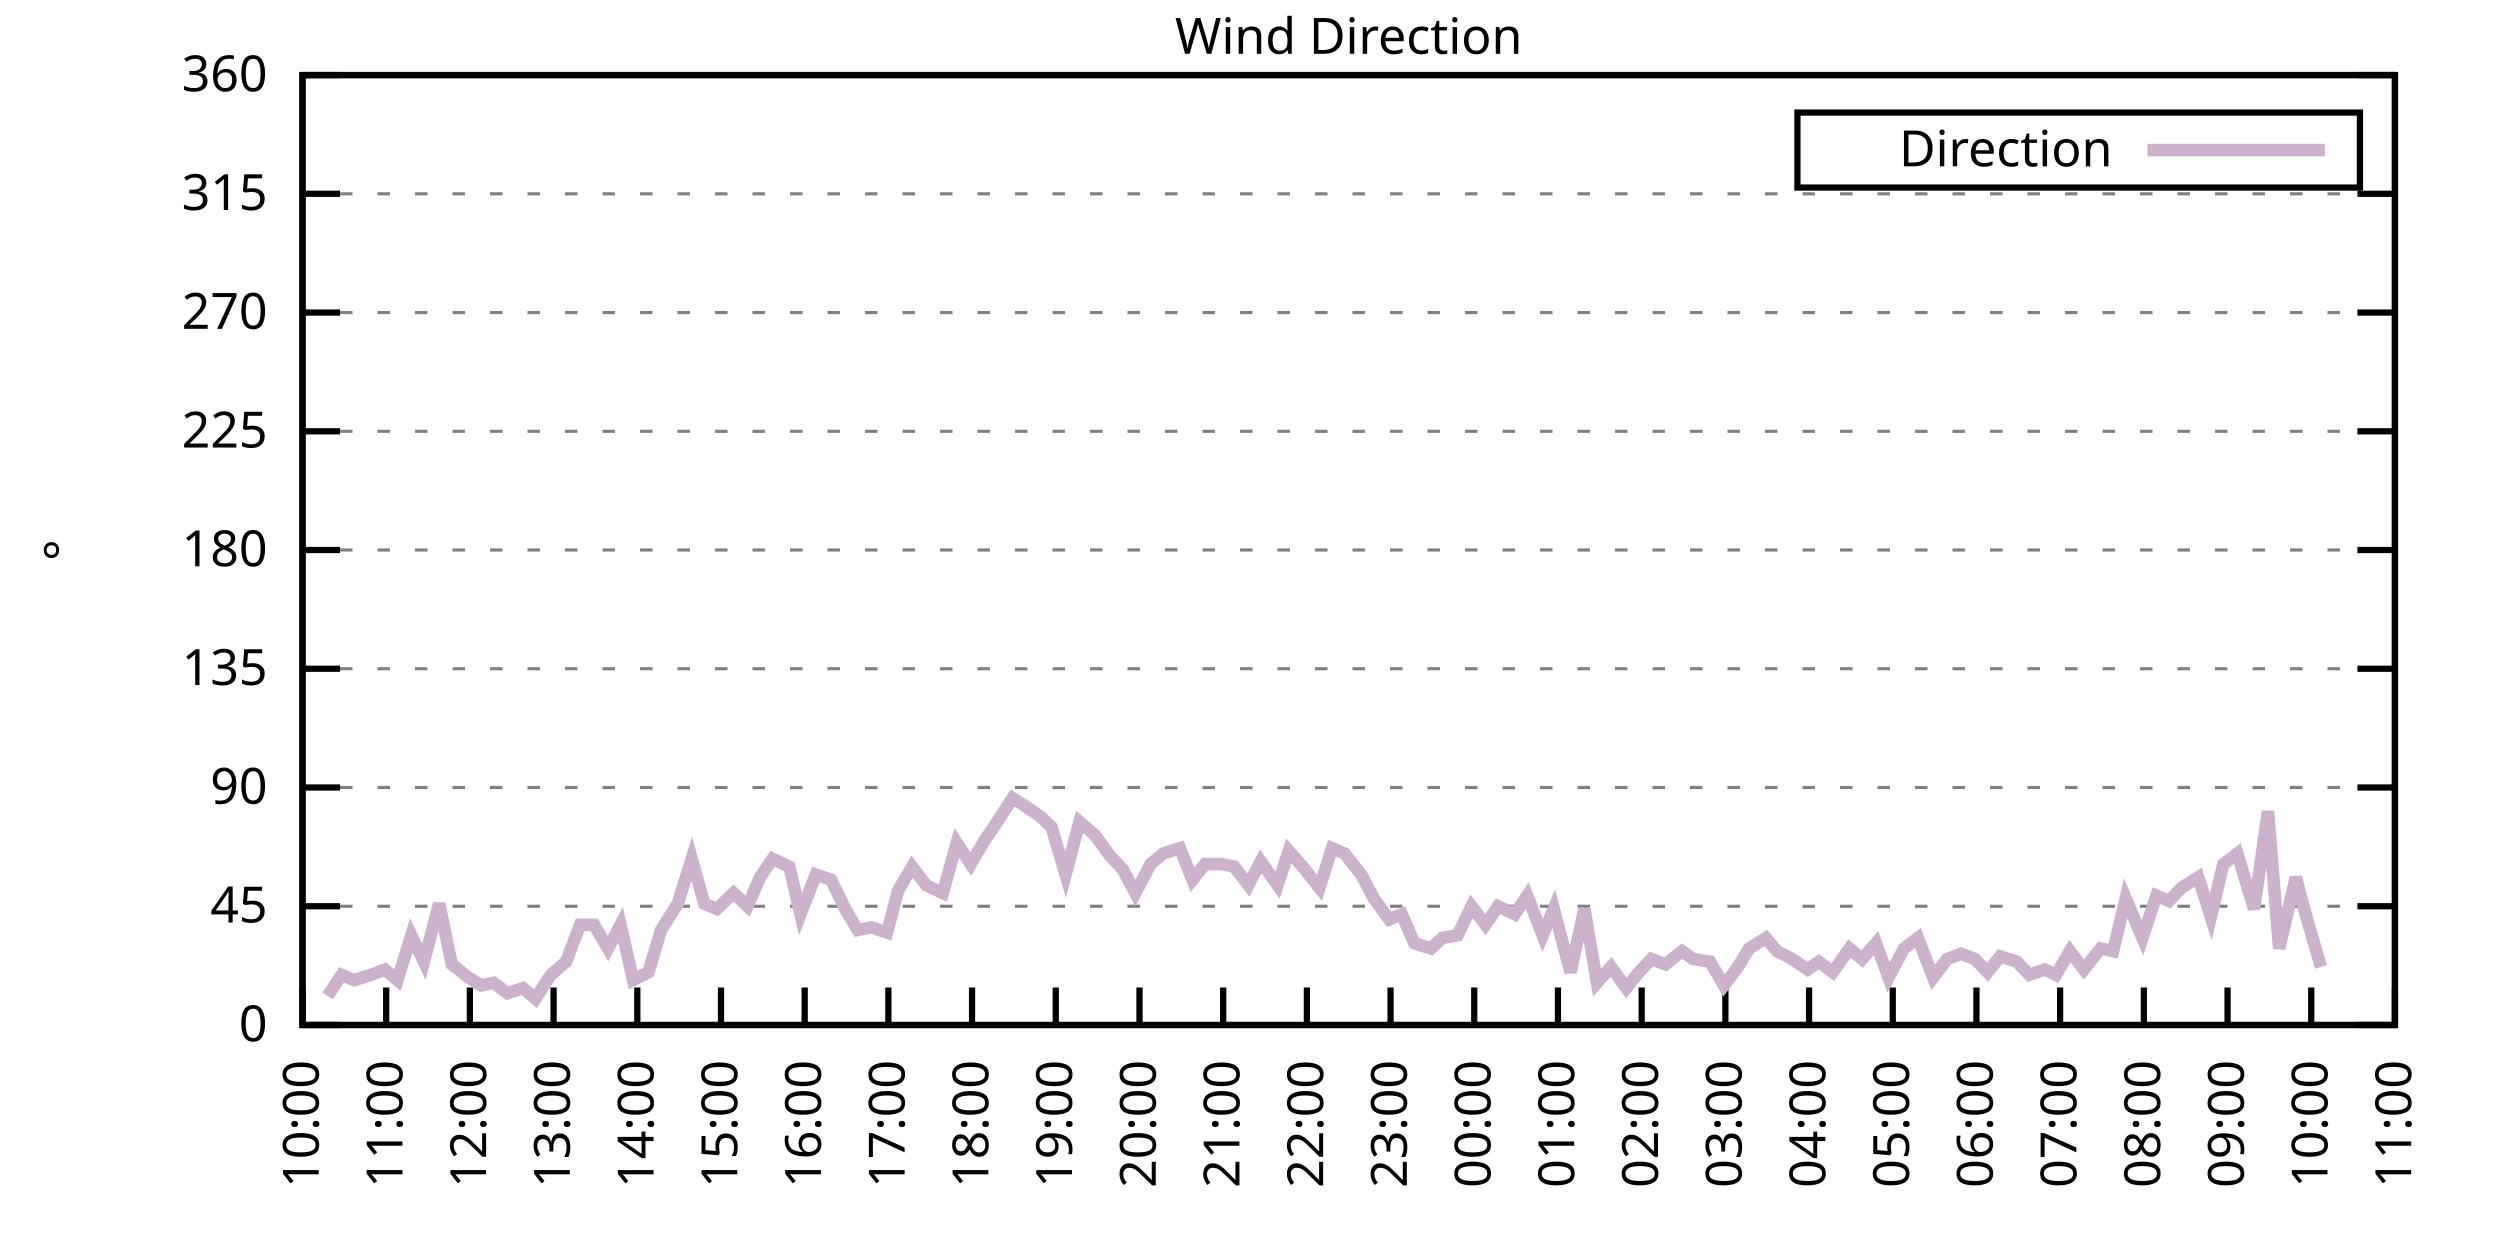
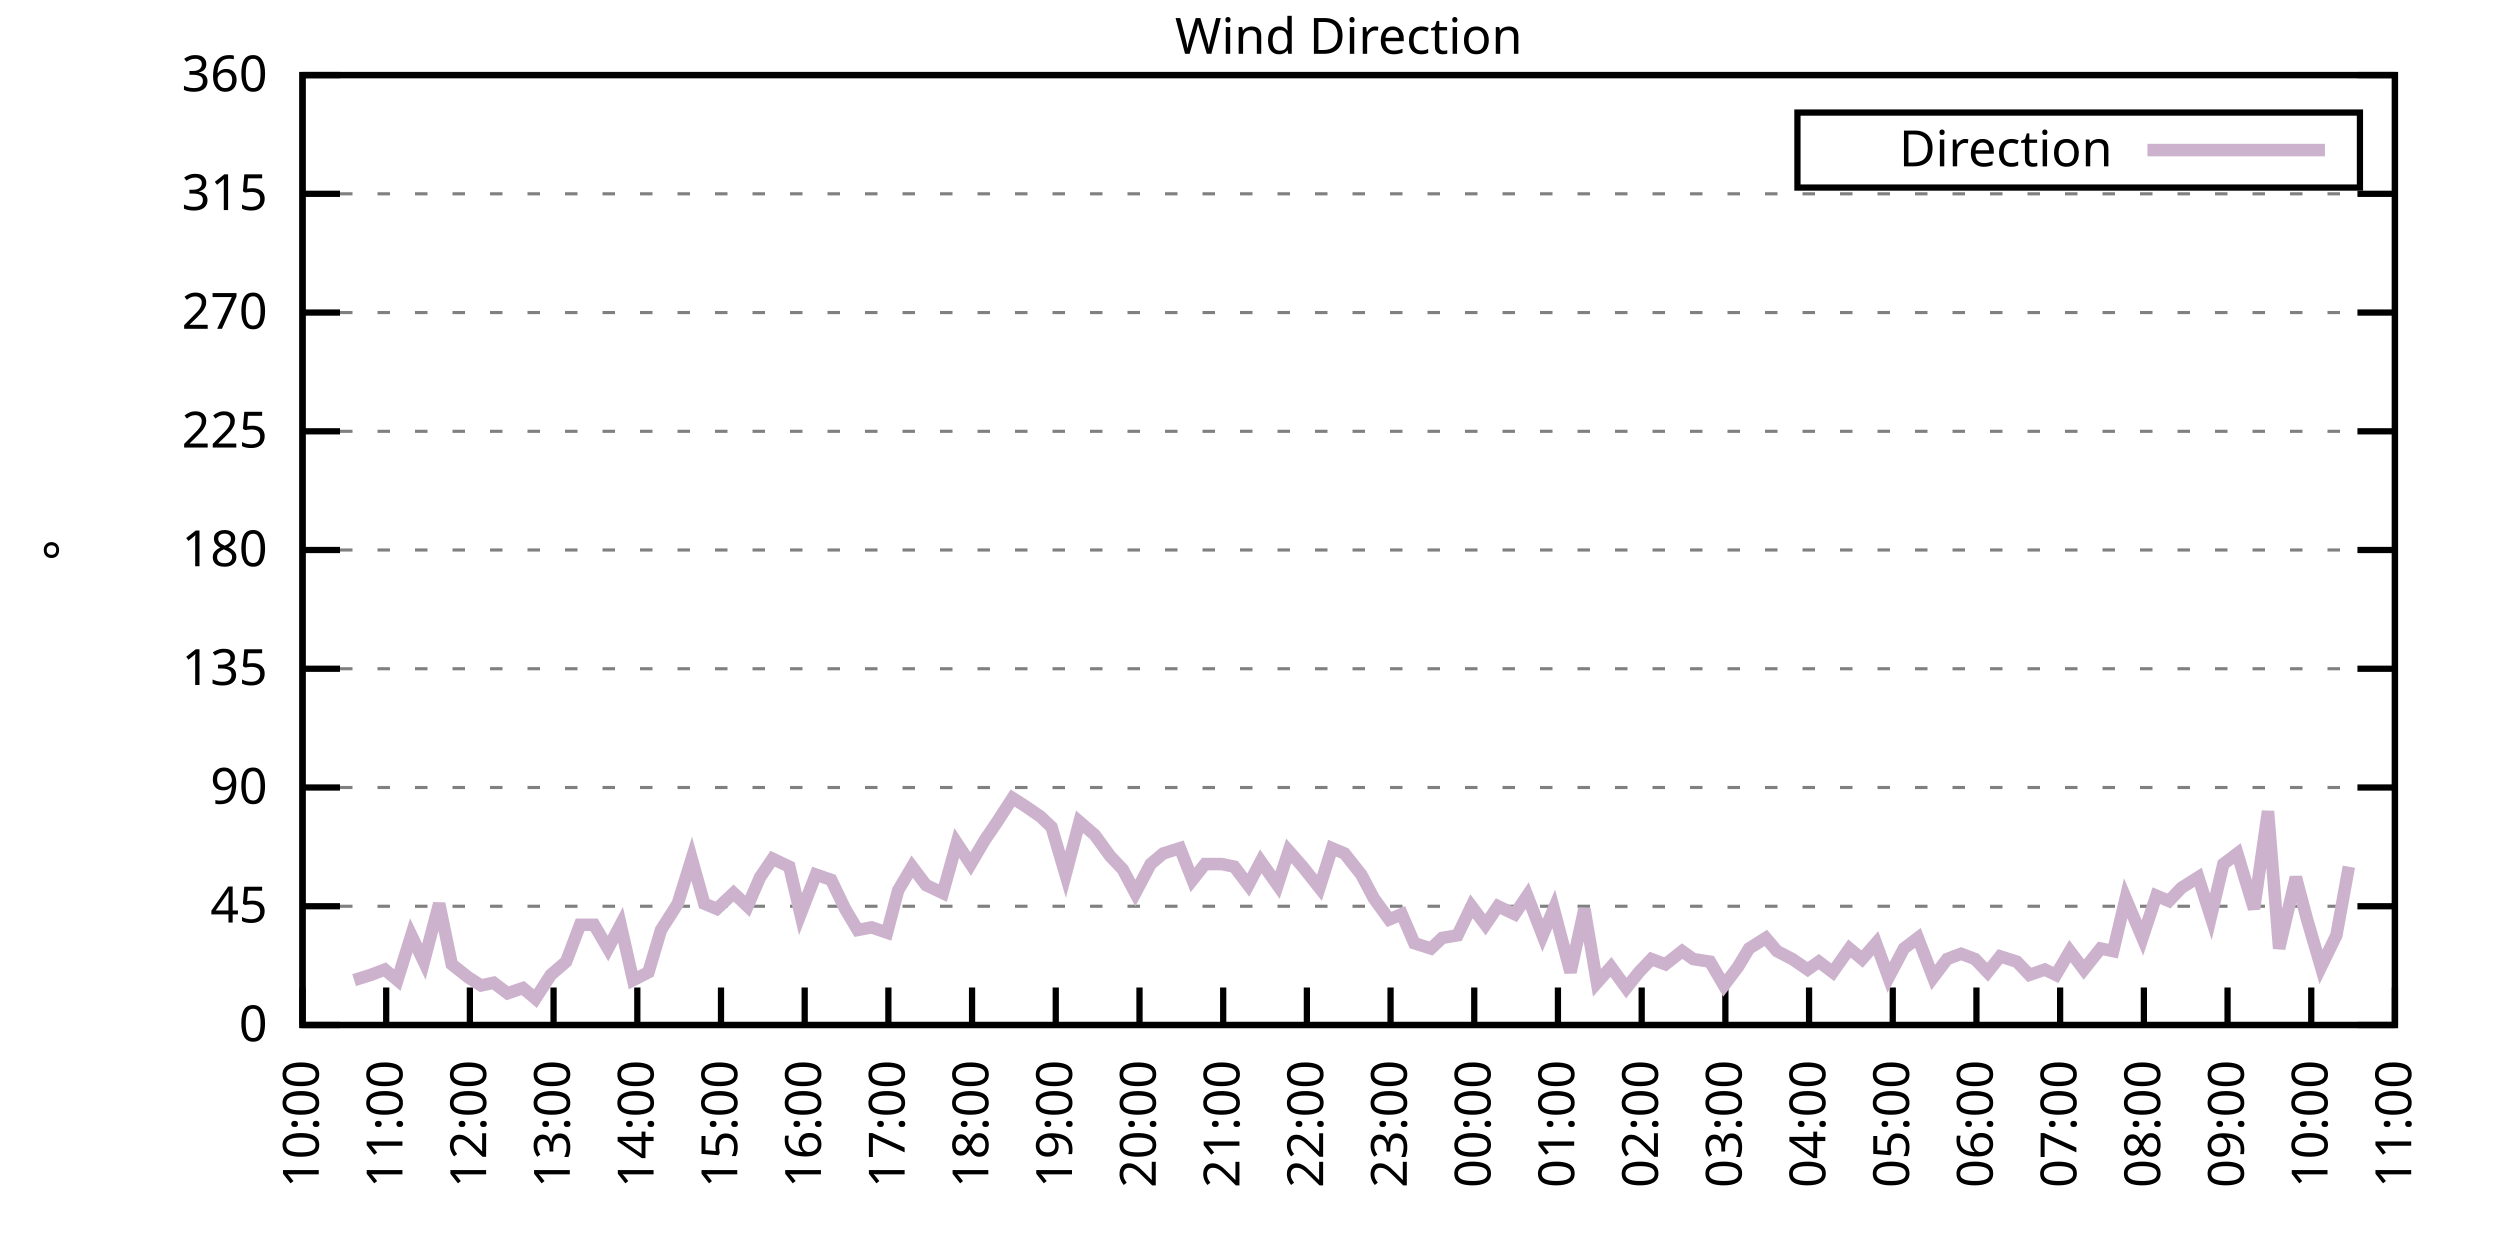
<svg xmlns="http://www.w3.org/2000/svg" xmlns:xlink="http://www.w3.org/1999/xlink" width="400" height="200" viewBox="0 0 400 200">
  <g id="gnuplot_canvas">
    <rect x="0" y="0" width="400" height="200" fill="none" />
    <defs>
      <circle id="gpDot" r="0.5" stroke-width="0.5" stroke="currentColor" />
      <path id="gpPt0" stroke-width="0.333" stroke="currentColor" d="M-1,0 h2 M0,-1 v2" />
      <path id="gpPt1" stroke-width="0.333" stroke="currentColor" d="M-1,-1 L1,1 M1,-1 L-1,1" />
      <path id="gpPt2" stroke-width="0.333" stroke="currentColor" d="M-1,0 L1,0 M0,-1 L0,1 M-1,-1 L1,1 M-1,1 L1,-1" />
      <rect id="gpPt3" stroke-width="0.333" stroke="currentColor" x="-1" y="-1" width="2" height="2" />
      <rect id="gpPt4" stroke-width="0.333" stroke="currentColor" fill="currentColor" x="-1" y="-1" width="2" height="2" />
      <circle id="gpPt5" stroke-width="0.333" stroke="currentColor" cx="0" cy="0" r="1" />
      <use xlink:href="#gpPt5" id="gpPt6" fill="currentColor" stroke="none" />
      <path id="gpPt7" stroke-width="0.333" stroke="currentColor" d="M0,-1.33 L-1.33,0.67 L1.33,0.67 z" />
      <use xlink:href="#gpPt7" id="gpPt8" fill="currentColor" stroke="none" />
      <use xlink:href="#gpPt7" id="gpPt9" stroke="currentColor" transform="rotate(180)" />
      <use xlink:href="#gpPt9" id="gpPt10" fill="currentColor" stroke="none" />
      <use xlink:href="#gpPt3" id="gpPt11" stroke="currentColor" transform="rotate(45)" />
      <use xlink:href="#gpPt11" id="gpPt12" fill="currentColor" stroke="none" />
      <path id="gpPt13" stroke-width="0.333" stroke="currentColor" d="M0,1.330 L1.265,0.411 L0.782,-1.067 L-0.782,-1.076 L-1.265,0.411 z" />
      <use xlink:href="#gpPt13" id="gpPt14" fill="currentColor" stroke="none" />
      <filter id="textbox" filterUnits="objectBoundingBox" x="0" y="0" height="1" width="1">
        <feFlood flood-color="white" flood-opacity="1" result="bgnd" />
        <feComposite in="SourceGraphic" in2="bgnd" operator="atop" />
      </filter>
      <filter id="greybox" filterUnits="objectBoundingBox" x="0" y="0" height="1" width="1">
        <feFlood flood-color="lightgrey" flood-opacity="1" result="grey" />
        <feComposite in="SourceGraphic" in2="grey" operator="atop" />
      </filter>
    </defs>
    <g fill="none" color="white" stroke="currentColor" stroke-width="1.00" stroke-linecap="butt" stroke-linejoin="miter">
</g>
    <g fill="none" color="black" stroke="currentColor" stroke-width="1.00" stroke-linecap="butt" stroke-linejoin="miter">
      <g stroke="none" shape-rendering="crispEdges">
        <polygon fill="rgb(255, 255, 255)" points="48.40,164.00 383.18,164.00 383.18,12.02 48.40,12.02 " />
      </g>
    </g>
    <g fill="none" color="black" stroke="currentColor" stroke-width="1.00" stroke-linecap="butt" stroke-linejoin="miter">
</g>
    <g fill="none" color="black" stroke="black" stroke-width="0.50" stroke-linecap="butt" stroke-linejoin="miter">
</g>
    <g fill="none" color="gray" stroke="currentColor" stroke-width="0.50" stroke-linecap="butt" stroke-linejoin="miter">
      <path stroke="gray" stroke-dasharray="2,4" class="gridline" d="M48.40,164.00 L383.19,164.00  " />
    </g>
    <g fill="none" color="gray" stroke="gray" stroke-width="1.00" stroke-linecap="butt" stroke-linejoin="miter">
</g>
    <g fill="none" color="black" stroke="currentColor" stroke-width="1.00" stroke-linecap="butt" stroke-linejoin="miter">
      <path stroke="black" d="M48.40,164.00 L54.40,164.00 M383.19,164.00 L377.19,164.00  " />
      <g transform="translate(42.80,166.60)" stroke="none" fill="black" font-family="Sans" font-size="8.00" text-anchor="end">
        <text>
          <tspan font-family="Sans"> 0</tspan>
        </text>
      </g>
    </g>
    <g fill="none" color="black" stroke="currentColor" stroke-width="1.00" stroke-linecap="butt" stroke-linejoin="miter">
</g>
    <g fill="none" color="black" stroke="black" stroke-width="0.50" stroke-linecap="butt" stroke-linejoin="miter">
</g>
    <g fill="none" color="gray" stroke="currentColor" stroke-width="0.50" stroke-linecap="butt" stroke-linejoin="miter">
      <path stroke="gray" stroke-dasharray="2,4" class="gridline" d="M48.40,145.00 L383.19,145.00  " />
    </g>
    <g fill="none" color="gray" stroke="gray" stroke-width="1.00" stroke-linecap="butt" stroke-linejoin="miter">
</g>
    <g fill="none" color="black" stroke="currentColor" stroke-width="1.00" stroke-linecap="butt" stroke-linejoin="miter">
      <path stroke="black" d="M48.40,145.00 L54.40,145.00 M383.19,145.00 L377.19,145.00  " />
      <g transform="translate(42.80,147.60)" stroke="none" fill="black" font-family="Sans" font-size="8.00" text-anchor="end">
        <text>
          <tspan font-family="Sans"> 45</tspan>
        </text>
      </g>
    </g>
    <g fill="none" color="black" stroke="currentColor" stroke-width="1.00" stroke-linecap="butt" stroke-linejoin="miter">
</g>
    <g fill="none" color="black" stroke="black" stroke-width="0.50" stroke-linecap="butt" stroke-linejoin="miter">
</g>
    <g fill="none" color="gray" stroke="currentColor" stroke-width="0.50" stroke-linecap="butt" stroke-linejoin="miter">
      <path stroke="gray" stroke-dasharray="2,4" class="gridline" d="M48.40,126.00 L383.19,126.00  " />
    </g>
    <g fill="none" color="gray" stroke="gray" stroke-width="1.00" stroke-linecap="butt" stroke-linejoin="miter">
</g>
    <g fill="none" color="black" stroke="currentColor" stroke-width="1.00" stroke-linecap="butt" stroke-linejoin="miter">
      <path stroke="black" d="M48.40,126.00 L54.40,126.00 M383.19,126.00 L377.19,126.00  " />
      <g transform="translate(42.80,128.60)" stroke="none" fill="black" font-family="Sans" font-size="8.00" text-anchor="end">
        <text>
          <tspan font-family="Sans"> 90</tspan>
        </text>
      </g>
    </g>
    <g fill="none" color="black" stroke="currentColor" stroke-width="1.00" stroke-linecap="butt" stroke-linejoin="miter">
</g>
    <g fill="none" color="black" stroke="black" stroke-width="0.50" stroke-linecap="butt" stroke-linejoin="miter">
</g>
    <g fill="none" color="gray" stroke="currentColor" stroke-width="0.50" stroke-linecap="butt" stroke-linejoin="miter">
      <path stroke="gray" stroke-dasharray="2,4" class="gridline" d="M48.40,107.00 L383.19,107.00  " />
    </g>
    <g fill="none" color="gray" stroke="gray" stroke-width="1.00" stroke-linecap="butt" stroke-linejoin="miter">
</g>
    <g fill="none" color="black" stroke="currentColor" stroke-width="1.00" stroke-linecap="butt" stroke-linejoin="miter">
      <path stroke="black" d="M48.40,107.00 L54.40,107.00 M383.19,107.00 L377.19,107.00  " />
      <g transform="translate(42.80,109.60)" stroke="none" fill="black" font-family="Sans" font-size="8.00" text-anchor="end">
        <text>
          <tspan font-family="Sans"> 135</tspan>
        </text>
      </g>
    </g>
    <g fill="none" color="black" stroke="currentColor" stroke-width="1.00" stroke-linecap="butt" stroke-linejoin="miter">
</g>
    <g fill="none" color="black" stroke="black" stroke-width="0.50" stroke-linecap="butt" stroke-linejoin="miter">
</g>
    <g fill="none" color="gray" stroke="currentColor" stroke-width="0.50" stroke-linecap="butt" stroke-linejoin="miter">
      <path stroke="gray" stroke-dasharray="2,4" class="gridline" d="M48.40,88.00 L383.19,88.00  " />
    </g>
    <g fill="none" color="gray" stroke="gray" stroke-width="1.00" stroke-linecap="butt" stroke-linejoin="miter">
</g>
    <g fill="none" color="black" stroke="currentColor" stroke-width="1.00" stroke-linecap="butt" stroke-linejoin="miter">
      <path stroke="black" d="M48.40,88.00 L54.40,88.00 M383.19,88.00 L377.19,88.00  " />
      <g transform="translate(42.80,90.60)" stroke="none" fill="black" font-family="Sans" font-size="8.00" text-anchor="end">
        <text>
          <tspan font-family="Sans"> 180</tspan>
        </text>
      </g>
    </g>
    <g fill="none" color="black" stroke="currentColor" stroke-width="1.00" stroke-linecap="butt" stroke-linejoin="miter">
</g>
    <g fill="none" color="black" stroke="black" stroke-width="0.50" stroke-linecap="butt" stroke-linejoin="miter">
</g>
    <g fill="none" color="gray" stroke="currentColor" stroke-width="0.50" stroke-linecap="butt" stroke-linejoin="miter">
      <path stroke="gray" stroke-dasharray="2,4" class="gridline" d="M48.40,69.01 L383.19,69.01  " />
    </g>
    <g fill="none" color="gray" stroke="gray" stroke-width="1.00" stroke-linecap="butt" stroke-linejoin="miter">
</g>
    <g fill="none" color="black" stroke="currentColor" stroke-width="1.00" stroke-linecap="butt" stroke-linejoin="miter">
      <path stroke="black" d="M48.40,69.01 L54.40,69.01 M383.19,69.01 L377.19,69.01  " />
      <g transform="translate(42.80,71.61)" stroke="none" fill="black" font-family="Sans" font-size="8.00" text-anchor="end">
        <text>
          <tspan font-family="Sans"> 225</tspan>
        </text>
      </g>
    </g>
    <g fill="none" color="black" stroke="currentColor" stroke-width="1.00" stroke-linecap="butt" stroke-linejoin="miter">
</g>
    <g fill="none" color="black" stroke="black" stroke-width="0.50" stroke-linecap="butt" stroke-linejoin="miter">
</g>
    <g fill="none" color="gray" stroke="currentColor" stroke-width="0.50" stroke-linecap="butt" stroke-linejoin="miter">
      <path stroke="gray" stroke-dasharray="2,4" class="gridline" d="M48.40,50.01 L383.19,50.01  " />
    </g>
    <g fill="none" color="gray" stroke="gray" stroke-width="1.00" stroke-linecap="butt" stroke-linejoin="miter">
</g>
    <g fill="none" color="black" stroke="currentColor" stroke-width="1.00" stroke-linecap="butt" stroke-linejoin="miter">
      <path stroke="black" d="M48.40,50.01 L54.40,50.01 M383.19,50.01 L377.19,50.01  " />
      <g transform="translate(42.80,52.61)" stroke="none" fill="black" font-family="Sans" font-size="8.00" text-anchor="end">
        <text>
          <tspan font-family="Sans"> 270</tspan>
        </text>
      </g>
    </g>
    <g fill="none" color="black" stroke="currentColor" stroke-width="1.00" stroke-linecap="butt" stroke-linejoin="miter">
</g>
    <g fill="none" color="black" stroke="black" stroke-width="0.50" stroke-linecap="butt" stroke-linejoin="miter">
</g>
    <g fill="none" color="gray" stroke="currentColor" stroke-width="0.50" stroke-linecap="butt" stroke-linejoin="miter">
      <path stroke="gray" stroke-dasharray="2,4" class="gridline" d="M48.40,31.01 L383.19,31.01  " />
    </g>
    <g fill="none" color="gray" stroke="gray" stroke-width="1.00" stroke-linecap="butt" stroke-linejoin="miter">
</g>
    <g fill="none" color="black" stroke="currentColor" stroke-width="1.00" stroke-linecap="butt" stroke-linejoin="miter">
      <path stroke="black" d="M48.40,31.01 L54.40,31.01 M383.19,31.01 L377.19,31.01  " />
      <g transform="translate(42.80,33.61)" stroke="none" fill="black" font-family="Sans" font-size="8.00" text-anchor="end">
        <text>
          <tspan font-family="Sans"> 315</tspan>
        </text>
      </g>
    </g>
    <g fill="none" color="black" stroke="currentColor" stroke-width="1.00" stroke-linecap="butt" stroke-linejoin="miter">
</g>
    <g fill="none" color="black" stroke="black" stroke-width="0.50" stroke-linecap="butt" stroke-linejoin="miter">
</g>
    <g fill="none" color="gray" stroke="currentColor" stroke-width="0.50" stroke-linecap="butt" stroke-linejoin="miter">
      <path stroke="gray" stroke-dasharray="2,4" class="gridline" d="M48.40,12.01 L383.19,12.01  " />
    </g>
    <g fill="none" color="gray" stroke="gray" stroke-width="1.00" stroke-linecap="butt" stroke-linejoin="miter">
</g>
    <g fill="none" color="black" stroke="currentColor" stroke-width="1.00" stroke-linecap="butt" stroke-linejoin="miter">
      <path stroke="black" d="M48.40,12.01 L54.40,12.01 M383.19,12.01 L377.19,12.01  " />
      <g transform="translate(42.80,14.61)" stroke="none" fill="black" font-family="Sans" font-size="8.00" text-anchor="end">
        <text>
          <tspan font-family="Sans"> 360</tspan>
        </text>
      </g>
    </g>
    <g fill="none" color="black" stroke="currentColor" stroke-width="1.00" stroke-linecap="butt" stroke-linejoin="miter">
      <path stroke="black" d="M48.40,164.00 L48.40,158.00  " />
      <g transform="translate(51.00,169.60) rotate(270.00)" stroke="none" fill="black" font-family="Sans" font-size="8.00" text-anchor="end">
        <text>
          <tspan font-family="Sans">10:00</tspan>
        </text>
      </g>
    </g>
    <g fill="none" color="black" stroke="currentColor" stroke-width="1.00" stroke-linecap="butt" stroke-linejoin="miter">
      <path stroke="black" d="M61.79,164.00 L61.79,158.00  " />
      <g transform="translate(64.39,169.60) rotate(270.00)" stroke="none" fill="black" font-family="Sans" font-size="8.00" text-anchor="end">
        <text>
          <tspan font-family="Sans">11:00</tspan>
        </text>
      </g>
    </g>
    <g fill="none" color="black" stroke="currentColor" stroke-width="1.00" stroke-linecap="butt" stroke-linejoin="miter">
      <path stroke="black" d="M75.18,164.00 L75.18,158.00  " />
      <g transform="translate(77.78,169.60) rotate(270.00)" stroke="none" fill="black" font-family="Sans" font-size="8.00" text-anchor="end">
        <text>
          <tspan font-family="Sans">12:00</tspan>
        </text>
      </g>
    </g>
    <g fill="none" color="black" stroke="currentColor" stroke-width="1.00" stroke-linecap="butt" stroke-linejoin="miter">
      <path stroke="black" d="M88.57,164.00 L88.57,158.00  " />
      <g transform="translate(91.17,169.60) rotate(270.00)" stroke="none" fill="black" font-family="Sans" font-size="8.00" text-anchor="end">
        <text>
          <tspan font-family="Sans">13:00</tspan>
        </text>
      </g>
    </g>
    <g fill="none" color="black" stroke="currentColor" stroke-width="1.00" stroke-linecap="butt" stroke-linejoin="miter">
      <path stroke="black" d="M101.97,164.00 L101.97,158.00  " />
      <g transform="translate(104.57,169.60) rotate(270.00)" stroke="none" fill="black" font-family="Sans" font-size="8.00" text-anchor="end">
        <text>
          <tspan font-family="Sans">14:00</tspan>
        </text>
      </g>
    </g>
    <g fill="none" color="black" stroke="currentColor" stroke-width="1.00" stroke-linecap="butt" stroke-linejoin="miter">
      <path stroke="black" d="M115.36,164.00 L115.36,158.00  " />
      <g transform="translate(117.96,169.60) rotate(270.00)" stroke="none" fill="black" font-family="Sans" font-size="8.00" text-anchor="end">
        <text>
          <tspan font-family="Sans">15:00</tspan>
        </text>
      </g>
    </g>
    <g fill="none" color="black" stroke="currentColor" stroke-width="1.00" stroke-linecap="butt" stroke-linejoin="miter">
      <path stroke="black" d="M128.75,164.00 L128.75,158.00  " />
      <g transform="translate(131.35,169.60) rotate(270.00)" stroke="none" fill="black" font-family="Sans" font-size="8.00" text-anchor="end">
        <text>
          <tspan font-family="Sans">16:00</tspan>
        </text>
      </g>
    </g>
    <g fill="none" color="black" stroke="currentColor" stroke-width="1.00" stroke-linecap="butt" stroke-linejoin="miter">
      <path stroke="black" d="M142.14,164.00 L142.14,158.00  " />
      <g transform="translate(144.74,169.60) rotate(270.00)" stroke="none" fill="black" font-family="Sans" font-size="8.00" text-anchor="end">
        <text>
          <tspan font-family="Sans">17:00</tspan>
        </text>
      </g>
    </g>
    <g fill="none" color="black" stroke="currentColor" stroke-width="1.00" stroke-linecap="butt" stroke-linejoin="miter">
      <path stroke="black" d="M155.53,164.00 L155.53,158.00  " />
      <g transform="translate(158.13,169.60) rotate(270.00)" stroke="none" fill="black" font-family="Sans" font-size="8.00" text-anchor="end">
        <text>
          <tspan font-family="Sans">18:00</tspan>
        </text>
      </g>
    </g>
    <g fill="none" color="black" stroke="currentColor" stroke-width="1.00" stroke-linecap="butt" stroke-linejoin="miter">
      <path stroke="black" d="M168.92,164.00 L168.92,158.00  " />
      <g transform="translate(171.52,169.60) rotate(270.00)" stroke="none" fill="black" font-family="Sans" font-size="8.00" text-anchor="end">
        <text>
          <tspan font-family="Sans">19:00</tspan>
        </text>
      </g>
    </g>
    <g fill="none" color="black" stroke="currentColor" stroke-width="1.00" stroke-linecap="butt" stroke-linejoin="miter">
      <path stroke="black" d="M182.32,164.00 L182.32,158.00  " />
      <g transform="translate(184.92,169.60) rotate(270.00)" stroke="none" fill="black" font-family="Sans" font-size="8.00" text-anchor="end">
        <text>
          <tspan font-family="Sans">20:00</tspan>
        </text>
      </g>
    </g>
    <g fill="none" color="black" stroke="currentColor" stroke-width="1.00" stroke-linecap="butt" stroke-linejoin="miter">
      <path stroke="black" d="M195.71,164.00 L195.71,158.00  " />
      <g transform="translate(198.31,169.60) rotate(270.00)" stroke="none" fill="black" font-family="Sans" font-size="8.00" text-anchor="end">
        <text>
          <tspan font-family="Sans">21:00</tspan>
        </text>
      </g>
    </g>
    <g fill="none" color="black" stroke="currentColor" stroke-width="1.00" stroke-linecap="butt" stroke-linejoin="miter">
      <path stroke="black" d="M209.10,164.00 L209.10,158.00  " />
      <g transform="translate(211.70,169.60) rotate(270.00)" stroke="none" fill="black" font-family="Sans" font-size="8.00" text-anchor="end">
        <text>
          <tspan font-family="Sans">22:00</tspan>
        </text>
      </g>
    </g>
    <g fill="none" color="black" stroke="currentColor" stroke-width="1.00" stroke-linecap="butt" stroke-linejoin="miter">
      <path stroke="black" d="M222.49,164.00 L222.49,158.00  " />
      <g transform="translate(225.09,169.60) rotate(270.00)" stroke="none" fill="black" font-family="Sans" font-size="8.00" text-anchor="end">
        <text>
          <tspan font-family="Sans">23:00</tspan>
        </text>
      </g>
    </g>
    <g fill="none" color="black" stroke="currentColor" stroke-width="1.00" stroke-linecap="butt" stroke-linejoin="miter">
      <path stroke="black" d="M235.88,164.00 L235.88,158.00  " />
      <g transform="translate(238.48,169.60) rotate(270.00)" stroke="none" fill="black" font-family="Sans" font-size="8.00" text-anchor="end">
        <text>
          <tspan font-family="Sans">00:00</tspan>
        </text>
      </g>
    </g>
    <g fill="none" color="black" stroke="currentColor" stroke-width="1.00" stroke-linecap="butt" stroke-linejoin="miter">
      <path stroke="black" d="M249.27,164.00 L249.27,158.00  " />
      <g transform="translate(251.87,169.60) rotate(270.00)" stroke="none" fill="black" font-family="Sans" font-size="8.00" text-anchor="end">
        <text>
          <tspan font-family="Sans">01:00</tspan>
        </text>
      </g>
    </g>
    <g fill="none" color="black" stroke="currentColor" stroke-width="1.00" stroke-linecap="butt" stroke-linejoin="miter">
      <path stroke="black" d="M262.67,164.00 L262.67,158.00  " />
      <g transform="translate(265.27,169.60) rotate(270.00)" stroke="none" fill="black" font-family="Sans" font-size="8.00" text-anchor="end">
        <text>
          <tspan font-family="Sans">02:00</tspan>
        </text>
      </g>
    </g>
    <g fill="none" color="black" stroke="currentColor" stroke-width="1.00" stroke-linecap="butt" stroke-linejoin="miter">
      <path stroke="black" d="M276.06,164.00 L276.06,158.00  " />
      <g transform="translate(278.66,169.60) rotate(270.00)" stroke="none" fill="black" font-family="Sans" font-size="8.00" text-anchor="end">
        <text>
          <tspan font-family="Sans">03:00</tspan>
        </text>
      </g>
    </g>
    <g fill="none" color="black" stroke="currentColor" stroke-width="1.00" stroke-linecap="butt" stroke-linejoin="miter">
      <path stroke="black" d="M289.45,164.00 L289.45,158.00  " />
      <g transform="translate(292.05,169.60) rotate(270.00)" stroke="none" fill="black" font-family="Sans" font-size="8.00" text-anchor="end">
        <text>
          <tspan font-family="Sans">04:00</tspan>
        </text>
      </g>
    </g>
    <g fill="none" color="black" stroke="currentColor" stroke-width="1.00" stroke-linecap="butt" stroke-linejoin="miter">
      <path stroke="black" d="M302.84,164.00 L302.84,158.00  " />
      <g transform="translate(305.44,169.60) rotate(270.00)" stroke="none" fill="black" font-family="Sans" font-size="8.00" text-anchor="end">
        <text>
          <tspan font-family="Sans">05:00</tspan>
        </text>
      </g>
    </g>
    <g fill="none" color="black" stroke="currentColor" stroke-width="1.00" stroke-linecap="butt" stroke-linejoin="miter">
      <path stroke="black" d="M316.23,164.00 L316.23,158.00  " />
      <g transform="translate(318.83,169.60) rotate(270.00)" stroke="none" fill="black" font-family="Sans" font-size="8.00" text-anchor="end">
        <text>
          <tspan font-family="Sans">06:00</tspan>
        </text>
      </g>
    </g>
    <g fill="none" color="black" stroke="currentColor" stroke-width="1.00" stroke-linecap="butt" stroke-linejoin="miter">
      <path stroke="black" d="M329.62,164.00 L329.62,158.00  " />
      <g transform="translate(332.22,169.60) rotate(270.00)" stroke="none" fill="black" font-family="Sans" font-size="8.00" text-anchor="end">
        <text>
          <tspan font-family="Sans">07:00</tspan>
        </text>
      </g>
    </g>
    <g fill="none" color="black" stroke="currentColor" stroke-width="1.00" stroke-linecap="butt" stroke-linejoin="miter">
      <path stroke="black" d="M343.02,164.00 L343.02,158.00  " />
      <g transform="translate(345.62,169.60) rotate(270.00)" stroke="none" fill="black" font-family="Sans" font-size="8.00" text-anchor="end">
        <text>
          <tspan font-family="Sans">08:00</tspan>
        </text>
      </g>
    </g>
    <g fill="none" color="black" stroke="currentColor" stroke-width="1.00" stroke-linecap="butt" stroke-linejoin="miter">
      <path stroke="black" d="M356.41,164.00 L356.41,158.00  " />
      <g transform="translate(359.01,169.60) rotate(270.00)" stroke="none" fill="black" font-family="Sans" font-size="8.00" text-anchor="end">
        <text>
          <tspan font-family="Sans">09:00</tspan>
        </text>
      </g>
    </g>
    <g fill="none" color="black" stroke="currentColor" stroke-width="1.00" stroke-linecap="butt" stroke-linejoin="miter">
      <path stroke="black" d="M369.80,164.00 L369.80,158.00  " />
      <g transform="translate(372.40,169.60) rotate(270.00)" stroke="none" fill="black" font-family="Sans" font-size="8.00" text-anchor="end">
        <text>
          <tspan font-family="Sans">10:00</tspan>
        </text>
      </g>
    </g>
    <g fill="none" color="black" stroke="currentColor" stroke-width="1.00" stroke-linecap="butt" stroke-linejoin="miter">
      <path stroke="black" d="M383.19,164.00 L383.19,158.00  " />
      <g transform="translate(385.79,169.60) rotate(270.00)" stroke="none" fill="black" font-family="Sans" font-size="8.00" text-anchor="end">
        <text>
          <tspan font-family="Sans">11:00</tspan>
        </text>
      </g>
    </g>
    <g fill="none" color="black" stroke="currentColor" stroke-width="1.00" stroke-linecap="butt" stroke-linejoin="miter">
</g>
    <g fill="none" color="black" stroke="currentColor" stroke-width="1.00" stroke-linecap="butt" stroke-linejoin="miter">
      <path stroke="black" d="M48.40,12.01 L48.40,164.00 L383.19,164.00 L383.19,12.01 L48.40,12.01 Z  " />
    </g>
    <g fill="none" color="black" stroke="currentColor" stroke-width="1.00" stroke-linecap="butt" stroke-linejoin="miter">
</g>
    <g fill="none" color="black" stroke="currentColor" stroke-width="1.00" stroke-linecap="butt" stroke-linejoin="miter">
      <path stroke="black" d="M287.59,30.01 L287.59,18.01 L377.59,18.01 L377.59,30.01 L287.59,30.01 Z  " />
    </g>
    <g id="Wind_direction_plot_1">
      <g fill="none" color="white" stroke="black" stroke-width="2.00" stroke-linecap="butt" stroke-linejoin="miter">
</g>
      <g fill="none" color="black" stroke="currentColor" stroke-width="2.00" stroke-linecap="butt" stroke-linejoin="miter">
        <g transform="translate(337.99,26.61)" stroke="none" fill="black" font-family="Sans" font-size="8.00" text-anchor="end">
          <text>
            <tspan font-family="Sans">Direction</tspan>
          </text>
        </g>
      </g>
      <g fill="none" color="black" stroke="currentColor" stroke-width="2.00" stroke-linecap="butt" stroke-linejoin="miter">
-         <path stroke="rgb(204, 178, 204)" d="M343.59,24.01 L371.99,24.01 M52.42,159.36 L54.65,155.98 L56.66,156.82 L59.34,155.98 L61.57,155.13 L63.58,156.82   L65.81,149.65 L67.82,153.87 L70.27,144.58 L72.28,154.29 L74.96,156.40 L76.97,157.67 L78.98,157.24 L81.21,158.93   L83.66,158.09 L85.67,159.78 L88.13,155.98 L90.58,153.87 L92.82,147.96 L95.05,147.96 L97.28,151.76 L99.29,147.96   L101.30,156.82 L103.75,155.56 L105.76,148.80 L108.44,144.58 L110.67,137.40 L112.68,144.58 L114.69,145.42 L117.37,142.89   L119.60,145.00 L121.61,140.36 L123.62,137.40 L126.29,138.67 L128.08,146.27 L130.54,139.93 L132.99,140.78 L135.22,145.42   L137.23,148.80 L139.46,148.38 L141.92,149.22 L143.70,142.47 L145.94,138.67 L148.17,141.62 L150.85,142.89 L153.08,134.87   L155.31,138.25 L157.54,134.45 L159.55,131.49 L162.01,127.69 L164.01,128.96 L166.47,130.65 L168.25,132.34 L170.49,139.93   L172.72,131.49 L175.17,133.60 L177.63,136.98 L179.64,139.09 L181.65,142.89 L184.10,138.25 L186.11,136.56 L188.79,135.71   L190.80,140.78 L192.81,138.25 L195.48,138.25 L197.49,138.67 L199.73,141.62 L201.73,137.82 L204.41,141.62 L206.20,136.14   L208.43,138.67 L211.11,142.05 L213.12,135.71 L215.13,136.56 L217.80,139.93 L219.81,143.73 L222.27,147.11 L224.28,146.27   L226.29,150.91 L228.96,151.76 L230.75,150.07 L233.20,149.65 L235.44,145.00 L237.67,147.96 L239.68,145.00 L242.36,146.27   L244.36,143.31 L246.82,149.65 L248.60,145.42 L251.28,155.56 L253.51,145.42 L255.52,157.24 L257.76,154.71 L260.21,158.09   L262.22,155.56 L264.23,153.45 L266.46,154.29 L269.14,152.18 L270.92,153.45 L273.60,153.87 L275.83,157.67 L278.07,154.71   L279.85,151.76 L282.53,150.07 L284.32,152.18 L286.77,153.45 L289.23,155.13 L291.01,153.87 L293.24,155.56 L295.92,151.76   L297.93,153.45 L300.16,150.91 L302.17,156.40 L304.63,151.76 L306.86,150.07 L309.31,156.40 L311.54,153.45 L313.78,152.60   L316.01,153.45 L318.02,155.56 L320.03,153.02 L322.70,153.87 L324.71,155.98 L327.17,155.13 L328.95,155.98 L331.19,152.18   L333.42,155.13 L336.10,151.76 L338.10,152.18 L340.11,143.73 L342.79,150.07 L345.02,143.31 L347.03,144.16 L349.04,142.05   L351.72,140.36 L353.73,146.69 L355.74,138.25 L357.97,136.56 L360.65,145.42 L362.88,129.80 L364.66,151.76 L367.34,140.36   L369.13,147.11 L371.36,154.71  " />
+         <path stroke="rgb(204, 178, 204)" d="M343.59,24.01 L371.99,24.01 M56.66,156.82 L59.34,155.98 L61.57,155.13 L63.58,156.82 L65.81,149.65 L67.82,153.87   L70.27,144.58 L72.28,154.29 L74.96,156.40 L76.97,157.67 L78.98,157.24 L81.21,158.93 L83.66,158.09 L85.67,159.78   L88.13,155.98 L90.58,153.87 L92.82,147.96 L95.05,147.96 L97.28,151.76 L99.29,147.96 L101.30,156.82 L103.75,155.56   L105.76,148.80 L108.44,144.58 L110.67,137.40 L112.68,144.58 L114.69,145.42 L117.37,142.89 L119.60,145.00 L121.61,140.36   L123.62,137.40 L126.29,138.67 L128.08,146.27 L130.54,139.93 L132.99,140.78 L135.22,145.42 L137.23,148.80 L139.46,148.38   L141.92,149.22 L143.70,142.47 L145.94,138.67 L148.17,141.62 L150.85,142.89 L153.08,134.87 L155.31,138.25 L157.54,134.45   L159.55,131.49 L162.01,127.69 L164.01,128.96 L166.47,130.65 L168.25,132.34 L170.49,139.93 L172.72,131.49 L175.17,133.60   L177.63,136.98 L179.64,139.09 L181.65,142.89 L184.10,138.25 L186.11,136.56 L188.79,135.71 L190.80,140.78 L192.81,138.25   L195.48,138.25 L197.49,138.67 L199.73,141.62 L201.73,137.82 L204.41,141.62 L206.20,136.14 L208.43,138.67 L211.11,142.05   L213.12,135.71 L215.13,136.56 L217.80,139.93 L219.81,143.73 L222.27,147.11 L224.28,146.27 L226.29,150.91 L228.96,151.76   L230.75,150.07 L233.20,149.65 L235.44,145.00 L237.67,147.96 L239.68,145.00 L242.36,146.27 L244.36,143.31 L246.82,149.65   L248.60,145.42 L251.28,155.56 L253.51,145.42 L255.52,157.24 L257.76,154.71 L260.21,158.09 L262.22,155.56 L264.23,153.45   L266.46,154.29 L269.14,152.18 L270.92,153.45 L273.60,153.87 L275.83,157.67 L278.07,154.71 L279.85,151.76 L282.53,150.07   L284.32,152.18 L286.77,153.45 L289.23,155.13 L291.01,153.87 L293.24,155.56 L295.92,151.76 L297.93,153.45 L300.16,150.91   L302.17,156.40 L304.63,151.76 L306.86,150.07 L309.31,156.40 L311.54,153.45 L313.78,152.60 L316.01,153.45 L318.02,155.56   L320.03,153.02 L322.70,153.87 L324.71,155.98 L327.17,155.13 L328.95,155.98 L331.19,152.18 L333.42,155.13 L336.10,151.76   L338.10,152.18 L340.11,143.73 L342.79,150.07 L345.02,143.31 L347.03,144.16 L349.04,142.05 L351.72,140.36 L353.73,146.69   L355.74,138.25 L357.97,136.56 L360.65,145.42 L362.88,129.80 L364.66,151.76 L367.34,140.36 L369.13,147.11 L371.36,154.71   L373.82,149.65 L375.82,138.67  " />
      </g>
    </g>
    <g fill="none" color="black" stroke="currentColor" stroke-width="2.00" stroke-linecap="butt" stroke-linejoin="miter">
</g>
    <g fill="none" color="black" stroke="black" stroke-width="1.00" stroke-linecap="butt" stroke-linejoin="miter">
</g>
    <g fill="none" color="black" stroke="currentColor" stroke-width="1.00" stroke-linecap="butt" stroke-linejoin="miter">
      <path stroke="black" d="M48.40,12.01 L48.40,164.00 L383.19,164.00 L383.19,12.01 L48.40,12.01 Z  " />
      <g transform="translate(12.80,88.01) rotate(270.00)" stroke="none" fill="black" font-family="Sans" font-size="8.00" text-anchor="middle">
        <text>
          <tspan font-family="Sans">°</tspan>
        </text>
      </g>
    </g>
    <g fill="none" color="black" stroke="currentColor" stroke-width="1.00" stroke-linecap="butt" stroke-linejoin="miter">
</g>
    <g fill="none" color="black" stroke="currentColor" stroke-width="1.00" stroke-linecap="butt" stroke-linejoin="miter">
      <g transform="translate(215.79,8.61)" stroke="none" fill="black" font-family="Sans" font-size="8.00" text-anchor="middle">
        <text>
          <tspan font-family="Sans">Wind Direction</tspan>
        </text>
      </g>
    </g>
    <g fill="none" color="black" stroke="currentColor" stroke-width="1.00" stroke-linecap="butt" stroke-linejoin="miter">
</g>
  </g>
</svg>
